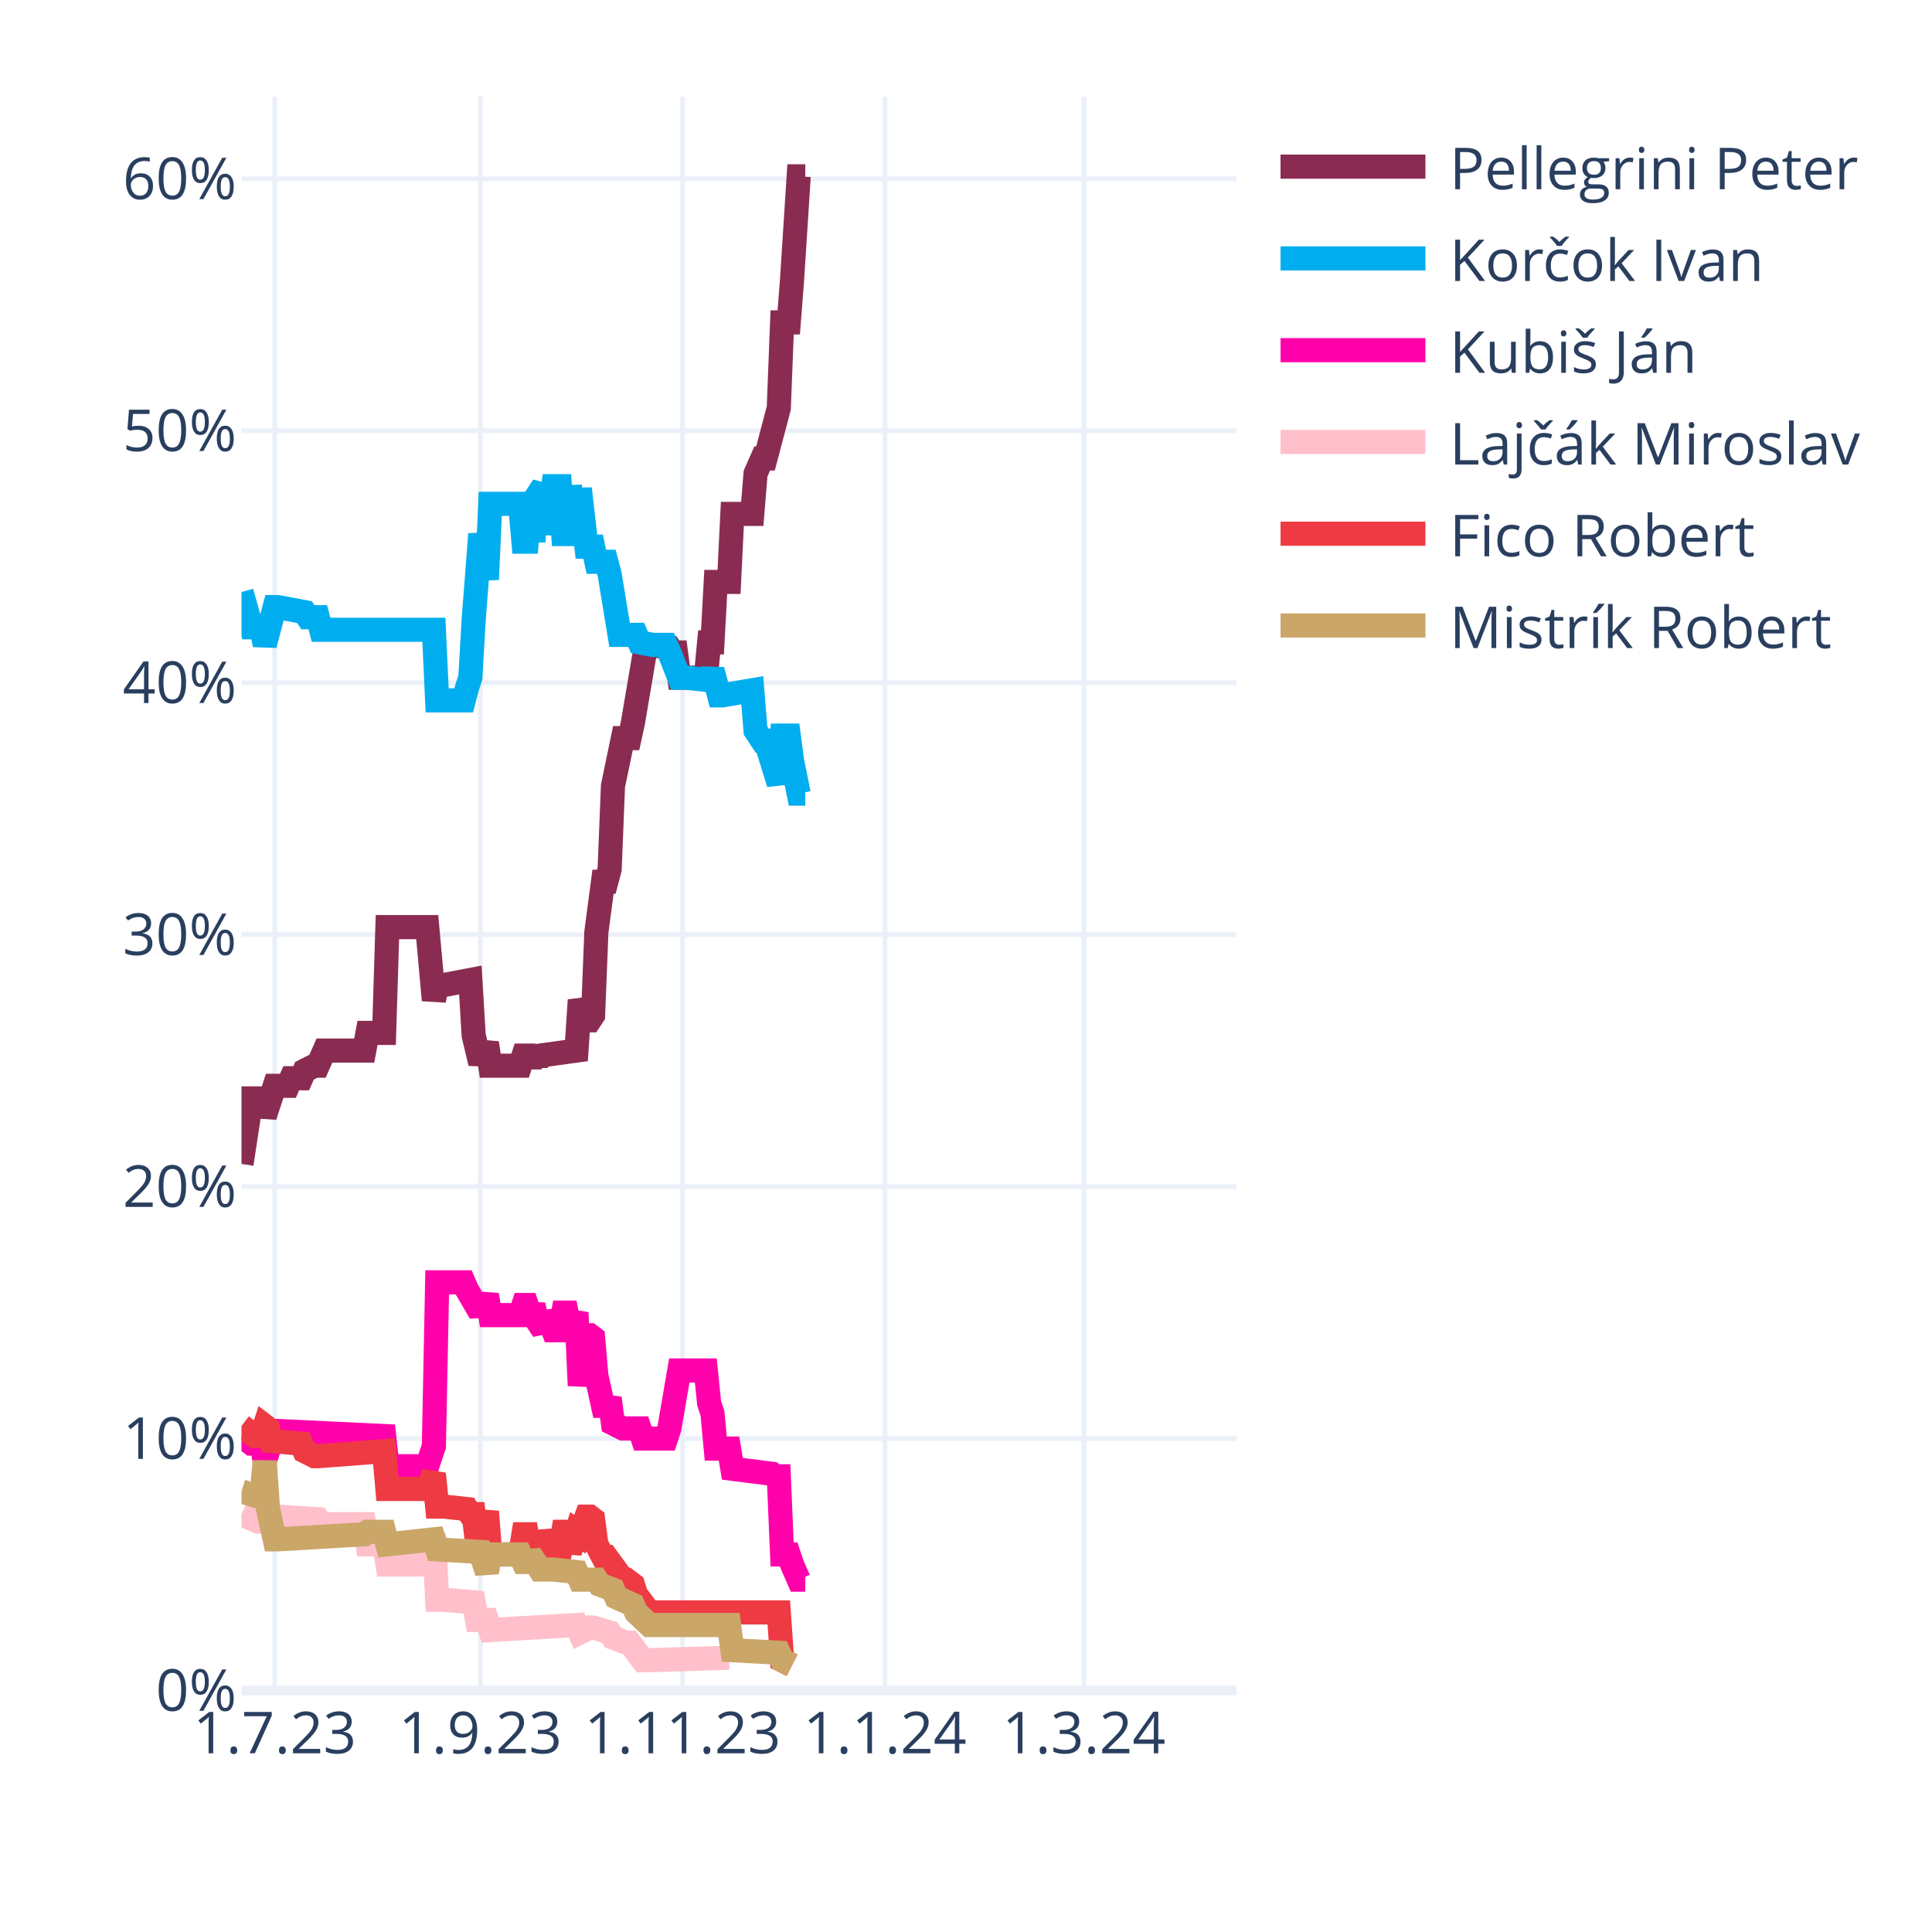
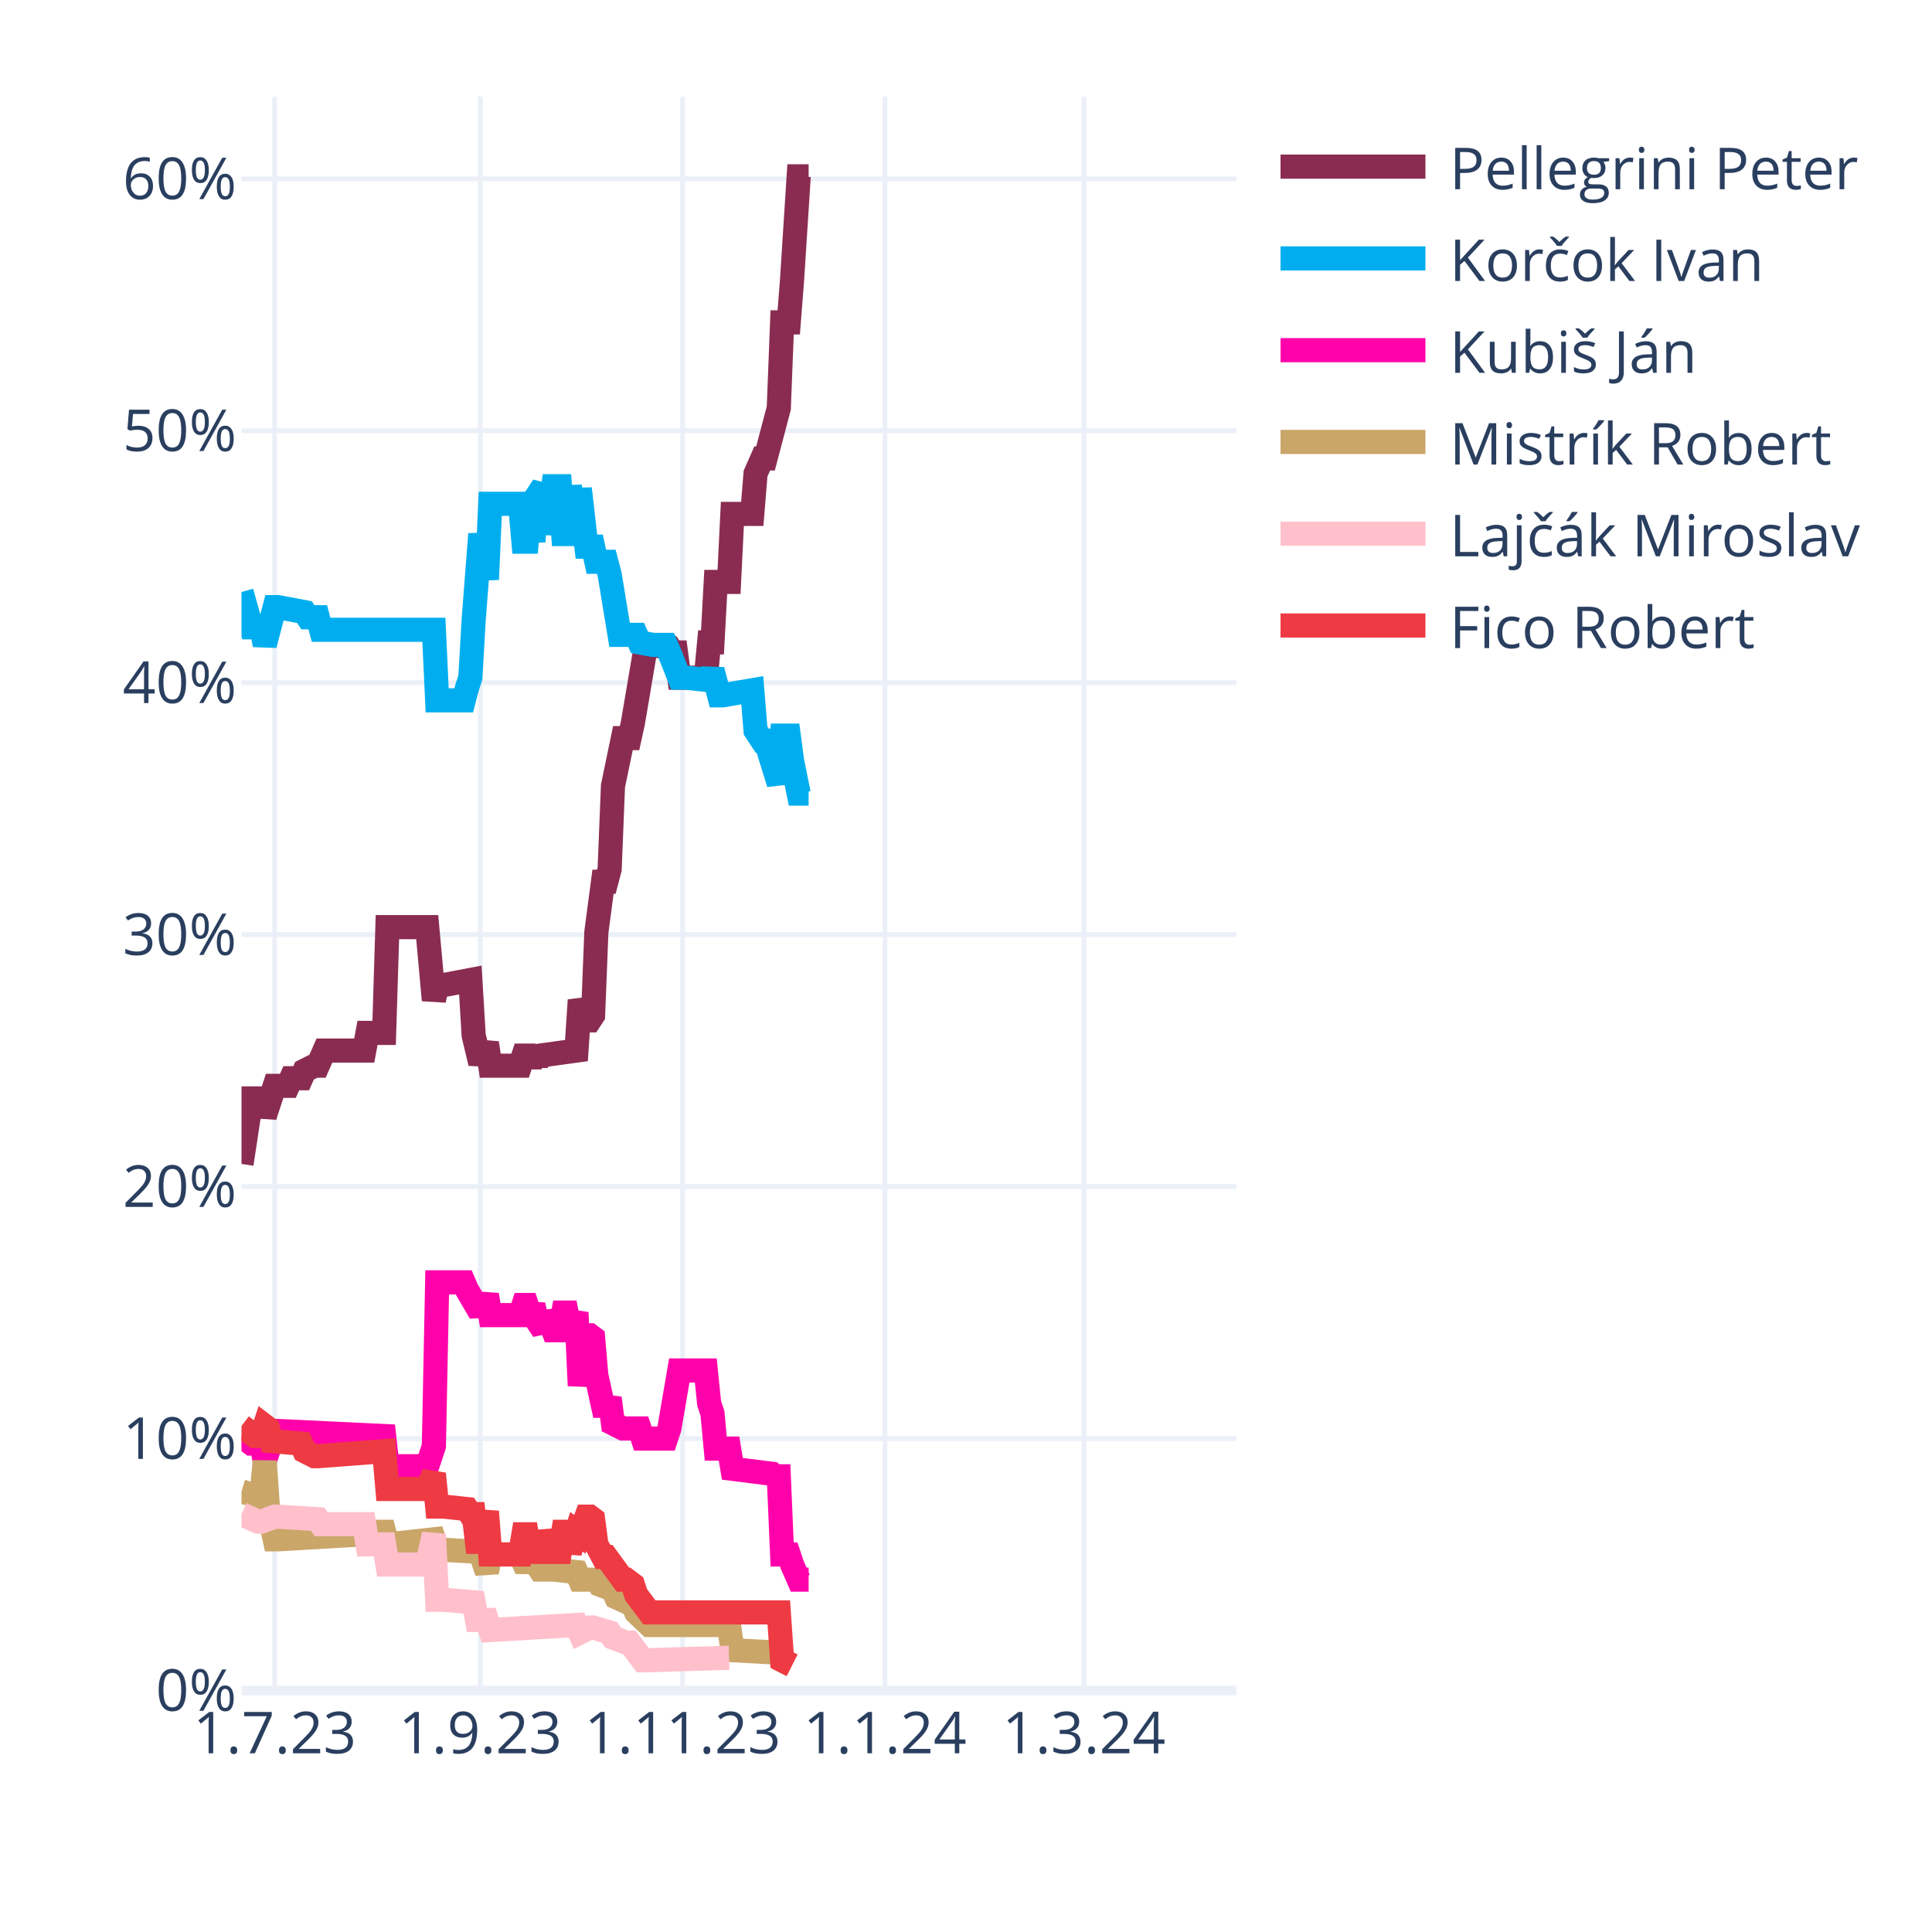
<svg xmlns="http://www.w3.org/2000/svg" class="main-svg" width="400" height="400" style="" viewBox="0 0 400 400">
  <rect x="0" y="0" width="400" height="400" style="fill: rgb(255, 255, 255); fill-opacity: 1;" />
-   <defs id="defs-6e4448">
+   <defs id="defs-5d3d1c">
    <g class="clips">
-       <clipPath id="clip6e4448xyplot" class="plotclip">
+       <clipPath id="clip5d3d1cxyplot" class="plotclip">
        <rect width="206" height="330" />
      </clipPath>
-       <clipPath class="axesclip" id="clip6e4448x">
+       <clipPath class="axesclip" id="clip5d3d1cx">
        <rect x="50" y="0" width="206" height="400" />
      </clipPath>
-       <clipPath class="axesclip" id="clip6e4448y">
+       <clipPath class="axesclip" id="clip5d3d1cy">
        <rect x="0" y="20" width="400" height="330" />
      </clipPath>
-       <clipPath class="axesclip" id="clip6e4448xy">
+       <clipPath class="axesclip" id="clip5d3d1cxy">
        <rect x="50" y="20" width="206" height="330" />
      </clipPath>
    </g>
    <g class="gradients" />
    <g class="patterns" />
  </defs>
  <g class="bglayer" />
  <g class="layer-below">
    <g class="imagelayer" />
    <g class="shapelayer" />
  </g>
  <g class="cartesianlayer">
    <g class="subplot xy">
      <g class="layer-subplot">
        <g class="shapelayer" />
        <g class="imagelayer" />
      </g>
      <g class="minor-gridlayer">
        <g class="x" />
        <g class="y" />
      </g>
      <g class="gridlayer">
        <g class="x">
          <path class="xgrid crisp" transform="translate(56.87,0)" d="M0,20v330" style="stroke: rgb(235, 240, 248); stroke-opacity: 1; stroke-width: 1px;" />
          <path class="xgrid crisp" transform="translate(99.44,0)" d="M0,20v330" style="stroke: rgb(235, 240, 248); stroke-opacity: 1; stroke-width: 1px;" />
          <path class="xgrid crisp" transform="translate(141.33,0)" d="M0,20v330" style="stroke: rgb(235, 240, 248); stroke-opacity: 1; stroke-width: 1px;" />
          <path class="xgrid crisp" transform="translate(183.21,0)" d="M0,20v330" style="stroke: rgb(235, 240, 248); stroke-opacity: 1; stroke-width: 1px;" />
          <path class="xgrid crisp" transform="translate(224.41,0)" d="M0,20v330" style="stroke: rgb(235, 240, 248); stroke-opacity: 1; stroke-width: 1px;" />
        </g>
        <g class="y">
          <path class="ygrid crisp" transform="translate(0,297.84)" d="M50,0h206" style="stroke: rgb(235, 240, 248); stroke-opacity: 1; stroke-width: 1px;" />
          <path class="ygrid crisp" transform="translate(0,245.67)" d="M50,0h206" style="stroke: rgb(235, 240, 248); stroke-opacity: 1; stroke-width: 1px;" />
          <path class="ygrid crisp" transform="translate(0,193.51)" d="M50,0h206" style="stroke: rgb(235, 240, 248); stroke-opacity: 1; stroke-width: 1px;" />
          <path class="ygrid crisp" transform="translate(0,141.35)" d="M50,0h206" style="stroke: rgb(235, 240, 248); stroke-opacity: 1; stroke-width: 1px;" />
          <path class="ygrid crisp" transform="translate(0,89.18)" d="M50,0h206" style="stroke: rgb(235, 240, 248); stroke-opacity: 1; stroke-width: 1px;" />
          <path class="ygrid crisp" transform="translate(0,37.02)" d="M50,0h206" style="stroke: rgb(235, 240, 248); stroke-opacity: 1; stroke-width: 1px;" />
        </g>
      </g>
      <g class="zerolinelayer">
        <path class="yzl zl crisp" transform="translate(0,350)" d="M50,0h206" style="stroke: rgb(235, 240, 248); stroke-opacity: 1; stroke-width: 2px;" />
      </g>
      <path class="xlines-below" />
      <path class="ylines-below" />
      <g class="overlines-below" />
      <g class="xaxislayer-below" />
      <g class="yaxislayer-below" />
      <g class="overaxes-below" />
-       <g class="plot" transform="translate(50,20)" clip-path="url(#clip6e4448xyplot)">
+       <g class="plot" transform="translate(50,20)" clip-path="url(#clip5d3d1cxyplot)">
        <g class="scatterlayer mlayer">
-           <g class="trace scatter traced38dc1" style="stroke-miterlimit: 2; opacity: 1;">
-             <g class="fills" />
-             <g class="errorbars" />
-             <g class="lines">
-               <path class="js-line" d="M0,220.98L2.06,207.42L2.75,207.42L4.12,207.42L4.81,211.07L6.87,204.81L7.55,204.81L9.61,204.81L10.3,203.24L12.36,203.24L13.05,201.68L15.11,200.64L15.79,200.64L17.17,197.51L17.85,197.51L25.41,197.51L26.09,193.85L29.53,193.85L30.21,171.95L38.45,171.95L39.83,187.07L40.51,183.94L41.89,183.94L47.38,182.9L48.07,194.38L49.44,200.11L50.13,198.03L50.81,195.94L51.5,200.64L57.68,200.64L58.37,198.55L59.05,198.55L59.74,200.64L60.43,198.55L61.11,200.11L61.8,198.55L69.35,197.51L70.04,187.07L71.41,191.25L72.1,191.25L72.79,190.2L73.47,172.99L74.85,162.56L75.53,162.56L76.22,159.95L76.91,142.73L78.97,132.82L79.65,132.82L80.34,132.82L81.03,129.69L83.77,113.52L84.46,113.52L88.58,114.04L89.27,115.09L89.95,115.09L90.64,120.3L96.13,120.3L96.82,113L97.51,113L98.19,100.48L100.94,100.48L101.63,86.4L105.75,86.4L106.43,78.05L107.81,74.92L108.49,74.92L111.24,64.49L111.93,46.75L113.3,46.75L113.99,37.89L115.36,16.5L116.05,16.5L116.73,16.5" style="vector-effect: none; fill: none; stroke: rgb(138, 44, 81); stroke-opacity: 1; stroke-width: 5px; opacity: 1;" />
-             </g>
-             <g class="points" />
-             <g class="text" />
-           </g>
-           <g class="trace scatter trace046bcf" style="stroke-miterlimit: 2; opacity: 1;">
-             <g class="fills" />
-             <g class="errorbars" />
-             <g class="lines">
-               <path class="js-line" d="M0,102.57L2.06,109.87L2.75,109.87L4.12,109.87L4.81,113.52L6.87,105.7L7.55,105.7L13.05,106.74L13.73,107.79L15.79,107.79L16.48,110.39L39.83,110.39L40.51,125L46.01,125L46.69,122.39L47.38,120.3L48.07,108.31L49.44,90.57L50.13,95.27L50.81,99.96L51.5,84.31L57.68,84.31L58.37,92.14L59.05,92.14L59.74,84.31L60.43,92.14L61.11,82.75L62.49,80.66L63.17,90.57L64.55,80.66L65.23,80.66L65.92,80.66L66.61,90.57L67.29,90.57L67.98,80.66L69.35,90.57L70.04,81.18L71.41,93.18L72.1,93.18L72.79,93.18L73.47,96.31L75.53,96.31L76.22,98.92L78.28,111.44L78.97,111.44L81.71,111.44L82.4,113L85.15,113.52L85.83,113.52L87.89,113.52L88.58,115.09L90.64,120.3L92.01,120.3L96.82,120.83L97.51,118.74L98.88,123.96L99.57,123.96L105.75,122.91L106.43,131.26L107.81,133.35L108.49,133.35L111.24,142.21L111.93,132.3L113.3,132.3L113.99,137.52L115.36,144.3L116.05,144.3L116.73,144.3" style="vector-effect: none; fill: none; stroke: rgb(0, 174, 239); stroke-opacity: 1; stroke-width: 5px; opacity: 1;" />
-             </g>
-             <g class="points" />
-             <g class="text" />
-           </g>
-           <g class="trace scatter tracef3625a" style="stroke-miterlimit: 2; opacity: 1;">
-             <g class="fills" />
-             <g class="errorbars" />
-             <g class="lines">
-               <path class="js-line" d="M0,277.32L2.06,278.88L2.75,278.88L4.12,278.88L4.81,282.53L6.87,276.27L7.55,276.27L29.53,277.32L30.21,283.57L38.45,283.57L39.83,279.4L40.51,245.5L41.89,245.5L46.01,245.5L46.69,247.06L49.44,251.76L50.13,250.19L50.81,248.1L51.5,252.28L57.68,252.28L58.37,250.19L59.05,250.19L59.74,252.28L60.43,250.19L61.11,253.32L62.49,255.41L63.17,251.76L64.55,255.41L65.23,255.41L65.92,255.41L66.61,251.76L67.29,251.76L67.98,255.41L69.35,251.76L70.04,266.88L71.41,256.45L72.1,256.45L72.79,256.97L73.47,264.8L74.85,271.06L75.53,271.06L76.22,269.49L76.91,274.71L78.97,275.75L79.65,275.75L82.4,275.75L83.09,277.84L87.89,277.84L88.58,275.75L90.64,263.75L92.01,263.75L96.13,263.75L96.82,270.53L97.51,272.62L98.19,279.92L100.94,279.92L101.63,284.1L109.87,285.14L110.55,285.66L111.24,285.66L111.93,301.83L113.3,301.83L113.99,303.92L115.36,307.05L116.05,307.05L116.73,307.05" style="vector-effect: none; fill: none; stroke: rgb(255, 1, 170); stroke-opacity: 1; stroke-width: 5px; opacity: 1;" />
-             </g>
-             <g class="points" />
-             <g class="text" />
-           </g>
-           <g class="trace scatter trace5737a9" style="stroke-miterlimit: 2; opacity: 1;">
+           <g class="trace scatter trace657b22" style="stroke-miterlimit: 2; opacity: 1;">
+             <g class="fills" />
+             <g class="errorbars" />
+             <g class="lines">
+               <path class="js-line" d="M0,220.98L2.06,207.42L2.75,207.42L4.12,207.42L4.81,211.07L6.87,204.81L7.55,204.81L9.61,204.81L10.3,203.24L12.36,203.24L13.05,201.68L15.11,200.64L15.79,200.64L17.17,197.51L17.85,197.51L25.41,197.51L26.09,193.85L29.53,193.85L30.21,171.95L38.45,171.95L39.83,187.07L40.51,183.94L41.89,183.94L47.38,182.9L48.07,194.38L49.44,200.11L50.13,198.03L50.81,195.94L51.5,200.64L57.68,200.64L58.37,198.55L59.05,198.55L59.74,200.64L60.43,198.55L61.11,200.11L61.8,198.55L69.35,197.51L70.04,187.07L71.41,191.25L72.1,191.25L72.79,190.2L73.47,172.99L74.85,162.56L75.53,162.56L76.22,159.95L76.91,142.73L78.97,132.82L79.65,132.82L80.34,132.82L81.03,129.69L83.77,113.52L84.46,113.52L88.58,114.04L89.27,115.09L89.95,115.09L90.64,120.3L96.13,120.3L96.82,113L97.51,113L98.19,100.48L100.94,100.48L101.63,86.4L105.75,86.4L106.43,78.05L107.81,74.92L108.49,74.92L111.24,64.49L111.93,46.75L113.3,46.75L113.99,37.89L115.36,16.5L116.05,16.5L117.42,16.5" style="vector-effect: none; fill: none; stroke: rgb(138, 44, 81); stroke-opacity: 1; stroke-width: 5px; opacity: 1;" />
+             </g>
+             <g class="points" />
+             <g class="text" />
+           </g>
+           <g class="trace scatter trace359318" style="stroke-miterlimit: 2; opacity: 1;">
+             <g class="fills" />
+             <g class="errorbars" />
+             <g class="lines">
+               <path class="js-line" d="M0,102.57L2.06,109.87L2.75,109.87L4.12,109.87L4.81,113.52L6.87,105.7L7.55,105.7L13.05,106.74L13.73,107.79L15.79,107.79L16.48,110.39L39.83,110.39L40.51,125L46.01,125L46.69,122.39L47.38,120.3L48.07,108.31L49.44,90.57L50.13,95.27L50.81,99.96L51.5,84.31L57.68,84.31L58.37,92.14L59.05,92.14L59.74,84.31L60.43,92.14L61.11,82.75L62.49,80.66L63.17,90.57L64.55,80.66L65.23,80.66L65.92,80.66L66.61,90.57L67.29,90.57L67.98,80.66L69.35,90.57L70.04,81.18L71.41,93.18L72.1,93.18L72.79,93.18L73.47,96.31L75.53,96.31L76.22,98.92L78.28,111.44L78.97,111.44L81.71,111.44L82.4,113L85.15,113.52L85.83,113.52L87.89,113.52L88.58,115.09L90.64,120.3L92.01,120.3L96.82,120.83L97.51,118.74L98.88,123.96L99.57,123.96L105.75,122.91L106.43,131.26L107.81,133.35L108.49,133.35L111.24,142.21L111.93,132.3L113.3,132.3L113.99,137.52L115.36,144.3L116.05,144.3L117.42,144.3" style="vector-effect: none; fill: none; stroke: rgb(0, 174, 239); stroke-opacity: 1; stroke-width: 5px; opacity: 1;" />
+             </g>
+             <g class="points" />
+             <g class="text" />
+           </g>
+           <g class="trace scatter trace29b0e8" style="stroke-miterlimit: 2; opacity: 1;">
+             <g class="fills" />
+             <g class="errorbars" />
+             <g class="lines">
+               <path class="js-line" d="M0,277.32L2.06,278.88L2.75,278.88L4.12,278.88L4.81,282.53L6.87,276.27L7.55,276.27L29.53,277.32L30.21,283.57L38.45,283.57L39.83,279.4L40.51,245.5L41.89,245.5L46.01,245.5L46.69,247.06L49.44,251.76L50.13,250.19L50.81,248.1L51.5,252.28L57.68,252.28L58.37,250.19L59.05,250.19L59.74,252.28L60.43,250.19L61.11,253.32L62.49,255.41L63.17,251.76L64.55,255.41L65.23,255.41L65.92,255.41L66.61,251.76L67.29,251.76L67.98,255.41L69.35,251.76L70.04,266.88L71.41,256.45L72.1,256.45L72.79,256.97L73.47,264.8L74.85,271.06L75.53,271.06L76.22,269.49L76.91,274.71L78.97,275.75L79.65,275.75L82.4,275.75L83.09,277.84L87.89,277.84L88.58,275.75L90.64,263.75L92.01,263.75L96.13,263.75L96.82,270.53L97.51,272.62L98.19,279.92L100.94,279.92L101.63,284.1L109.87,285.14L110.55,285.66L111.24,285.66L111.93,301.83L113.3,301.83L113.99,303.92L115.36,307.05L116.05,307.05L117.42,307.05" style="vector-effect: none; fill: none; stroke: rgb(255, 1, 170); stroke-opacity: 1; stroke-width: 5px; opacity: 1;" />
+             </g>
+             <g class="points" />
+             <g class="text" />
+           </g>
+           <g class="trace scatter trace13bdf5" style="stroke-miterlimit: 2; opacity: 1;">
+             <g class="fills" />
+             <g class="errorbars" />
+             <g class="lines">
+               <path class="js-line" d="M0,288.79L3.43,289.83L4.12,289.83L4.81,282.53L5.49,292.44L6.87,298.7L7.55,298.7L25.41,297.66L26.09,297.14L29.53,297.14L30.21,299.75L39.83,298.7L40.51,300.79L49.44,301.31L50.13,303.4L50.81,305.48L51.5,301.83L57.68,301.83L58.37,303.4L59.05,303.4L59.74,301.83L61.8,304.96L62.49,304.96L63.86,304.96L64.55,304.96L69.35,305.48L70.04,307.05L73.47,307.05L74.16,308.09L76.91,309.13L77.59,310.7L81.03,312.26L81.71,313.83L84.46,316.44L85.15,316.44L100.94,316.44L101.63,321.65L111.24,322.18L111.93,323.74L113.99,324.78" style="vector-effect: none; fill: none; stroke: rgb(202, 166, 105); stroke-opacity: 1; stroke-width: 5px; opacity: 1;" />
+             </g>
+             <g class="points" />
+             <g class="text" />
+           </g>
+           <g class="trace scatter trace4c4793" style="stroke-miterlimit: 2; opacity: 1;">
            <g class="fills" />
            <g class="errorbars" />
            <g class="lines">
              <path class="js-line" d="M0,293.49L3.43,295.05L4.12,295.05L6.87,294.01L7.55,294.01L15.79,294.53L16.48,295.57L25.41,295.57L26.09,299.75L29.53,299.75L30.21,303.92L38.45,303.92L39.83,297.66L40.51,311.22L41.89,311.22L48.07,311.74L48.75,315.39L50.81,315.39L51.5,317.48L69.35,316.44L70.04,318L72.1,316.96L72.79,316.96L76.22,318L76.91,319.05L79.65,320.09L80.34,320.09L83.09,323.74L83.77,323.74L100.94,323.22" style="vector-effect: none; fill: none; stroke: rgb(255, 192, 203); stroke-opacity: 1; stroke-width: 5px; opacity: 1;" />
            </g>
            <g class="points" />
            <g class="text" />
          </g>
-           <g class="trace scatter tracea5cbcb" style="stroke-miterlimit: 2; opacity: 1;">
+           <g class="trace scatter trace2823b0" style="stroke-miterlimit: 2; opacity: 1;">
            <g class="fills" />
            <g class="errorbars" />
            <g class="lines">
              <path class="js-line" d="M0,275.23L2.75,277.32L3.43,277.32L4.12,277.32L4.81,275.23L5.49,275.75L6.18,278.36L12.36,278.88L13.05,280.45L15.11,281.49L15.79,281.49L29.53,280.45L30.21,288.27L38.45,288.27L39.83,285.14L40.51,291.92L41.89,291.92L46.69,292.44L47.38,293.49L48.07,293.49L48.75,299.22L49.44,299.22L50.13,296.09L50.81,292.96L51.5,301.83L57.68,301.83L58.37,297.66L59.05,297.66L59.74,301.83L60.43,297.66L61.11,301.31L62.49,301.31L63.17,297.14L64.55,301.31L65.23,301.31L65.92,301.31L66.61,297.14L67.29,297.14L67.98,301.31L69.35,297.14L70.04,297.66L71.41,294.01L72.1,294.01L72.79,294.53L73.47,299.75L74.85,302.35L75.53,302.35L78.97,307.05L79.65,307.05L81.03,308.09L81.71,310.18L84.46,313.83L85.15,313.83L111.24,313.83L111.93,323.74L113.99,324.78" style="vector-effect: none; fill: none; stroke: rgb(238, 58, 67); stroke-opacity: 1; stroke-width: 5px; opacity: 1;" />
-             </g>
-             <g class="points" />
-             <g class="text" />
-           </g>
-           <g class="trace scatter traced584d0" style="stroke-miterlimit: 2; opacity: 1;">
-             <g class="fills" />
-             <g class="errorbars" />
-             <g class="lines">
-               <path class="js-line" d="M0,288.79L3.43,289.83L4.12,289.83L4.81,282.53L5.49,292.44L6.87,298.7L7.55,298.7L25.41,297.66L26.09,297.14L29.53,297.14L30.21,299.75L39.83,298.7L40.51,300.79L49.44,301.31L50.13,303.4L50.81,305.48L51.5,301.83L57.68,301.83L58.37,303.4L59.05,303.4L59.74,301.83L61.8,304.96L62.49,304.96L63.86,304.96L64.55,304.96L69.35,305.48L70.04,307.05L73.47,307.05L74.16,308.09L76.91,309.13L77.59,310.7L81.03,312.26L81.71,313.83L84.46,316.44L85.15,316.44L100.94,316.44L101.63,321.65L111.24,322.18L111.93,323.74L113.99,324.78" style="vector-effect: none; fill: none; stroke: rgb(202, 166, 105); stroke-opacity: 1; stroke-width: 5px; opacity: 1;" />
            </g>
            <g class="points" />
            <g class="text" />
          </g>
        </g>
      </g>
      <g class="overplot" />
      <path class="xlines-above crisp" d="M0,0" style="fill: none;" />
      <path class="ylines-above crisp" d="M0,0" style="fill: none;" />
      <g class="overlines-above" />
      <g class="xaxislayer-above">
        <g class="xtick">
          <text text-anchor="middle" x="0" y="363" transform="translate(56.87,0)" style="font-family: 'Open Sans', verdana, arial, sans-serif; font-size: 12px; fill: rgb(42, 63, 95); fill-opacity: 1; white-space: pre; opacity: 1;">1.7.23</text>
        </g>
        <g class="xtick">
          <text text-anchor="middle" x="0" y="363" style="font-family: 'Open Sans', verdana, arial, sans-serif; font-size: 12px; fill: rgb(42, 63, 95); fill-opacity: 1; white-space: pre; opacity: 1;" transform="translate(99.44,0)">1.9.23</text>
        </g>
        <g class="xtick">
          <text text-anchor="middle" x="0" y="363" style="font-family: 'Open Sans', verdana, arial, sans-serif; font-size: 12px; fill: rgb(42, 63, 95); fill-opacity: 1; white-space: pre; opacity: 1;" transform="translate(141.33,0)">1.11.23</text>
        </g>
        <g class="xtick">
          <text text-anchor="middle" x="0" y="363" style="font-family: 'Open Sans', verdana, arial, sans-serif; font-size: 12px; fill: rgb(42, 63, 95); fill-opacity: 1; white-space: pre; opacity: 1;" transform="translate(183.21,0)">1.1.24</text>
        </g>
        <g class="xtick">
          <text text-anchor="middle" x="0" y="363" style="font-family: 'Open Sans', verdana, arial, sans-serif; font-size: 12px; fill: rgb(42, 63, 95); fill-opacity: 1; white-space: pre; opacity: 1;" transform="translate(224.41,0)">1.3.24</text>
        </g>
      </g>
      <g class="yaxislayer-above">
        <g class="ytick">
          <text text-anchor="end" x="49" y="4.2" transform="translate(0,350)" style="font-family: 'Open Sans', verdana, arial, sans-serif; font-size: 12px; fill: rgb(42, 63, 95); fill-opacity: 1; white-space: pre; opacity: 1;">0%</text>
        </g>
        <g class="ytick">
          <text text-anchor="end" x="49" y="4.2" style="font-family: 'Open Sans', verdana, arial, sans-serif; font-size: 12px; fill: rgb(42, 63, 95); fill-opacity: 1; white-space: pre; opacity: 1;" transform="translate(0,297.84)">10%</text>
        </g>
        <g class="ytick">
          <text text-anchor="end" x="49" y="4.2" style="font-family: 'Open Sans', verdana, arial, sans-serif; font-size: 12px; fill: rgb(42, 63, 95); fill-opacity: 1; white-space: pre; opacity: 1;" transform="translate(0,245.67)">20%</text>
        </g>
        <g class="ytick">
          <text text-anchor="end" x="49" y="4.2" style="font-family: 'Open Sans', verdana, arial, sans-serif; font-size: 12px; fill: rgb(42, 63, 95); fill-opacity: 1; white-space: pre; opacity: 1;" transform="translate(0,193.51)">30%</text>
        </g>
        <g class="ytick">
          <text text-anchor="end" x="49" y="4.2" style="font-family: 'Open Sans', verdana, arial, sans-serif; font-size: 12px; fill: rgb(42, 63, 95); fill-opacity: 1; white-space: pre; opacity: 1;" transform="translate(0,141.35)">40%</text>
        </g>
        <g class="ytick">
          <text text-anchor="end" x="49" y="4.2" style="font-family: 'Open Sans', verdana, arial, sans-serif; font-size: 12px; fill: rgb(42, 63, 95); fill-opacity: 1; white-space: pre; opacity: 1;" transform="translate(0,89.18)">50%</text>
        </g>
        <g class="ytick">
          <text text-anchor="end" x="49" y="4.2" style="font-family: 'Open Sans', verdana, arial, sans-serif; font-size: 12px; fill: rgb(42, 63, 95); fill-opacity: 1; white-space: pre; opacity: 1;" transform="translate(0,37.02)">60%</text>
        </g>
      </g>
      <g class="overaxes-above" />
    </g>
  </g>
  <g class="polarlayer" />
  <g class="smithlayer" />
  <g class="ternarylayer" />
  <g class="geolayer" />
  <g class="funnelarealayer" />
  <g class="pielayer" />
  <g class="iciclelayer" />
  <g class="treemaplayer" />
  <g class="sunburstlayer" />
  <g class="glimages" />
-   <defs id="topdefs-6e4448">
+   <defs id="topdefs-5d3d1c">
    <g class="clips" />
-     <clipPath id="legend6e4448">
+     <clipPath id="legend5d3d1c">
      <rect width="128" height="124" x="0" y="0" />
    </clipPath>
  </defs>
  <g class="layer-above">
    <g class="imagelayer" />
    <g class="shapelayer" />
  </g>
  <g class="infolayer">
    <g class="legend" pointer-events="all" transform="translate(260.12,20)">
      <rect class="bg" shape-rendering="crispEdges" width="128" height="124" x="0" y="0" style="stroke: rgb(68, 68, 68); stroke-opacity: 1; fill: rgb(255, 255, 255); fill-opacity: 1; stroke-width: 0px;" />
-       <g class="scrollbox" transform="" clip-path="url(#legend6e4448)">
+       <g class="scrollbox" transform="" clip-path="url(#legend5d3d1c)">
        <g class="groups">
          <g class="traces" transform="translate(0,14.5)" style="opacity: 1;">
            <text class="legendtext" text-anchor="start" x="40" y="4.68" style="font-family: 'Open Sans', verdana, arial, sans-serif; font-size: 12px; fill: rgb(42, 63, 95); fill-opacity: 1; white-space: pre;">Pellegrini Peter</text>
            <g class="layers" style="opacity: 1;">
              <g class="legendfill" />
              <g class="legendlines">
                <path class="js-line" d="M5,0h30" style="fill: none; stroke: rgb(138, 44, 81); stroke-opacity: 1; stroke-width: 5px;" />
              </g>
              <g class="legendsymbols">
                <g class="legendpoints" />
              </g>
            </g>
            <rect class="legendtoggle" x="0" y="-9.5" width="122.703" height="19" style="fill: rgb(0, 0, 0); fill-opacity: 0;" />
          </g>
          <g class="traces" transform="translate(0,33.5)" style="opacity: 1;">
            <text class="legendtext" text-anchor="start" x="40" y="4.68" style="font-family: 'Open Sans', verdana, arial, sans-serif; font-size: 12px; fill: rgb(42, 63, 95); fill-opacity: 1; white-space: pre;">Korčok Ivan</text>
            <g class="layers" style="opacity: 1;">
              <g class="legendfill" />
              <g class="legendlines">
                <path class="js-line" d="M5,0h30" style="fill: none; stroke: rgb(0, 174, 239); stroke-opacity: 1; stroke-width: 5px;" />
              </g>
              <g class="legendsymbols">
                <g class="legendpoints" />
              </g>
            </g>
            <rect class="legendtoggle" x="0" y="-9.5" width="122.703" height="19" style="fill: rgb(0, 0, 0); fill-opacity: 0;" />
          </g>
          <g class="traces" transform="translate(0,52.5)" style="opacity: 1;">
            <text class="legendtext" text-anchor="start" x="40" y="4.68" style="font-family: 'Open Sans', verdana, arial, sans-serif; font-size: 12px; fill: rgb(42, 63, 95); fill-opacity: 1; white-space: pre;">Kubiš Ján</text>
            <g class="layers" style="opacity: 1;">
              <g class="legendfill" />
              <g class="legendlines">
                <path class="js-line" d="M5,0h30" style="fill: none; stroke: rgb(255, 1, 170); stroke-opacity: 1; stroke-width: 5px;" />
              </g>
              <g class="legendsymbols">
                <g class="legendpoints" />
              </g>
            </g>
            <rect class="legendtoggle" x="0" y="-9.5" width="122.703" height="19" style="fill: rgb(0, 0, 0); fill-opacity: 0;" />
          </g>
          <g class="traces" transform="translate(0,71.5)" style="opacity: 1;">
+             <text class="legendtext" text-anchor="start" x="40" y="4.68" style="font-family: 'Open Sans', verdana, arial, sans-serif; font-size: 12px; fill: rgb(42, 63, 95); fill-opacity: 1; white-space: pre;">Mistrík Robert</text>
+             <g class="layers" style="opacity: 1;">
+               <g class="legendfill" />
+               <g class="legendlines">
+                 <path class="js-line" d="M5,0h30" style="fill: none; stroke: rgb(202, 166, 105); stroke-opacity: 1; stroke-width: 5px;" />
+               </g>
+               <g class="legendsymbols">
+                 <g class="legendpoints" />
+               </g>
+             </g>
+             <rect class="legendtoggle" x="0" y="-9.5" width="122.703" height="19" style="fill: rgb(0, 0, 0); fill-opacity: 0;" />
+           </g>
+           <g class="traces" transform="translate(0,90.5)" style="opacity: 1;">
            <text class="legendtext" text-anchor="start" x="40" y="4.68" style="font-family: 'Open Sans', verdana, arial, sans-serif; font-size: 12px; fill: rgb(42, 63, 95); fill-opacity: 1; white-space: pre;">Lajčák Miroslav</text>
            <g class="layers" style="opacity: 1;">
              <g class="legendfill" />
              <g class="legendlines">
                <path class="js-line" d="M5,0h30" style="fill: none; stroke: rgb(255, 192, 203); stroke-opacity: 1; stroke-width: 5px;" />
              </g>
              <g class="legendsymbols">
                <g class="legendpoints" />
              </g>
            </g>
            <rect class="legendtoggle" x="0" y="-9.5" width="122.703" height="19" style="fill: rgb(0, 0, 0); fill-opacity: 0;" />
          </g>
-           <g class="traces" transform="translate(0,90.5)" style="opacity: 1;">
+           <g class="traces" transform="translate(0,109.5)" style="opacity: 1;">
            <text class="legendtext" text-anchor="start" x="40" y="4.68" style="font-family: 'Open Sans', verdana, arial, sans-serif; font-size: 12px; fill: rgb(42, 63, 95); fill-opacity: 1; white-space: pre;">Fico Robert</text>
            <g class="layers" style="opacity: 1;">
              <g class="legendfill" />
              <g class="legendlines">
                <path class="js-line" d="M5,0h30" style="fill: none; stroke: rgb(238, 58, 67); stroke-opacity: 1; stroke-width: 5px;" />
-               </g>
-               <g class="legendsymbols">
-                 <g class="legendpoints" />
-               </g>
-             </g>
-             <rect class="legendtoggle" x="0" y="-9.5" width="122.703" height="19" style="fill: rgb(0, 0, 0); fill-opacity: 0;" />
-           </g>
-           <g class="traces" transform="translate(0,109.5)" style="opacity: 1;">
-             <text class="legendtext" text-anchor="start" x="40" y="4.68" style="font-family: 'Open Sans', verdana, arial, sans-serif; font-size: 12px; fill: rgb(42, 63, 95); fill-opacity: 1; white-space: pre;">Mistrík Robert</text>
-             <g class="layers" style="opacity: 1;">
-               <g class="legendfill" />
-               <g class="legendlines">
-                 <path class="js-line" d="M5,0h30" style="fill: none; stroke: rgb(202, 166, 105); stroke-opacity: 1; stroke-width: 5px;" />
              </g>
              <g class="legendsymbols">
                <g class="legendpoints" />
              </g>
            </g>
            <rect class="legendtoggle" x="0" y="-9.5" width="122.703" height="19" style="fill: rgb(0, 0, 0); fill-opacity: 0;" />
          </g>
        </g>
      </g>
      <rect class="scrollbar" rx="20" ry="3" width="0" height="0" x="0" y="0" style="fill: rgb(128, 139, 164); fill-opacity: 1;" />
    </g>
    <g class="g-gtitle" />
    <g class="g-xtitle" />
    <g class="g-ytitle" />
  </g>
</svg>
